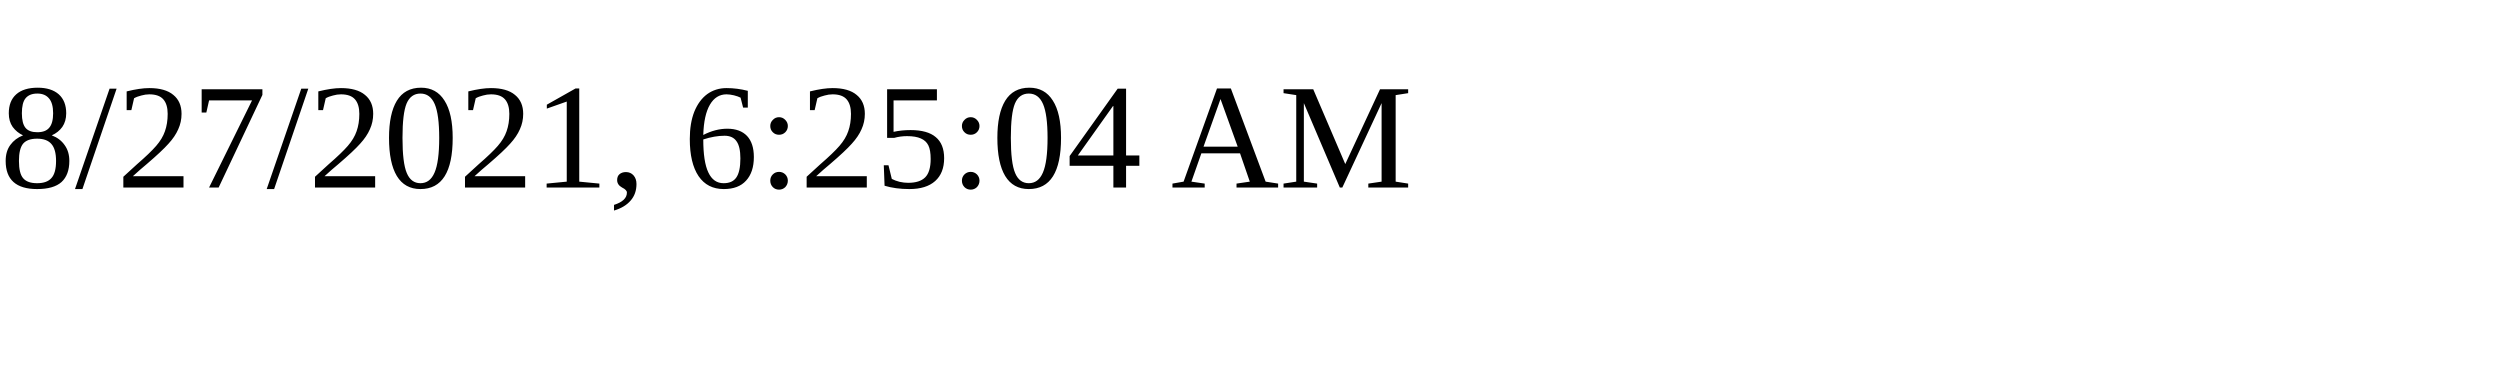
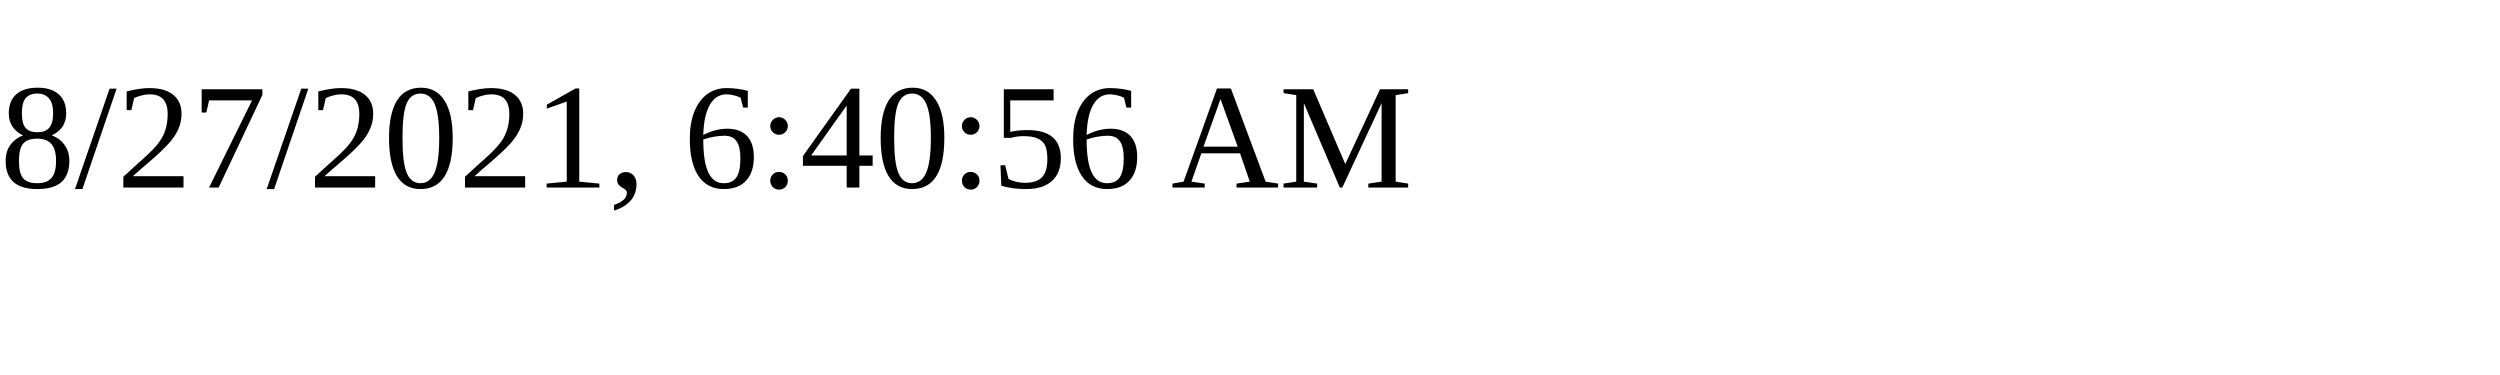
<svg xmlns="http://www.w3.org/2000/svg" height="30" width="200">
-   <text x="0" y="15">8/27/2021, 6:25:04 AM</text>
+   <text x="0" y="15">8/27/2021, 6:40:56 AM</text>
</svg>
